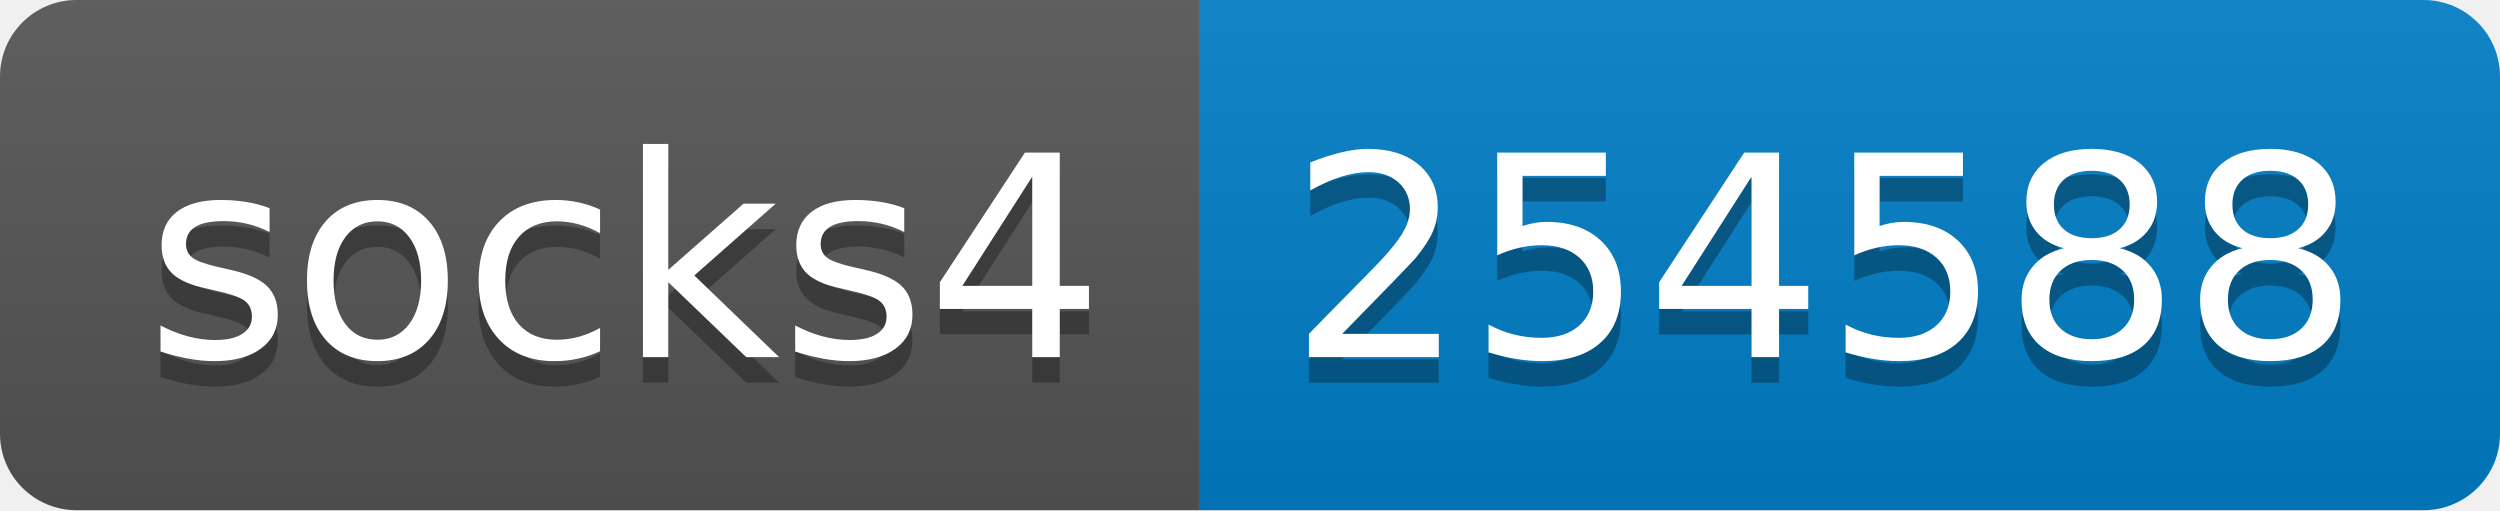
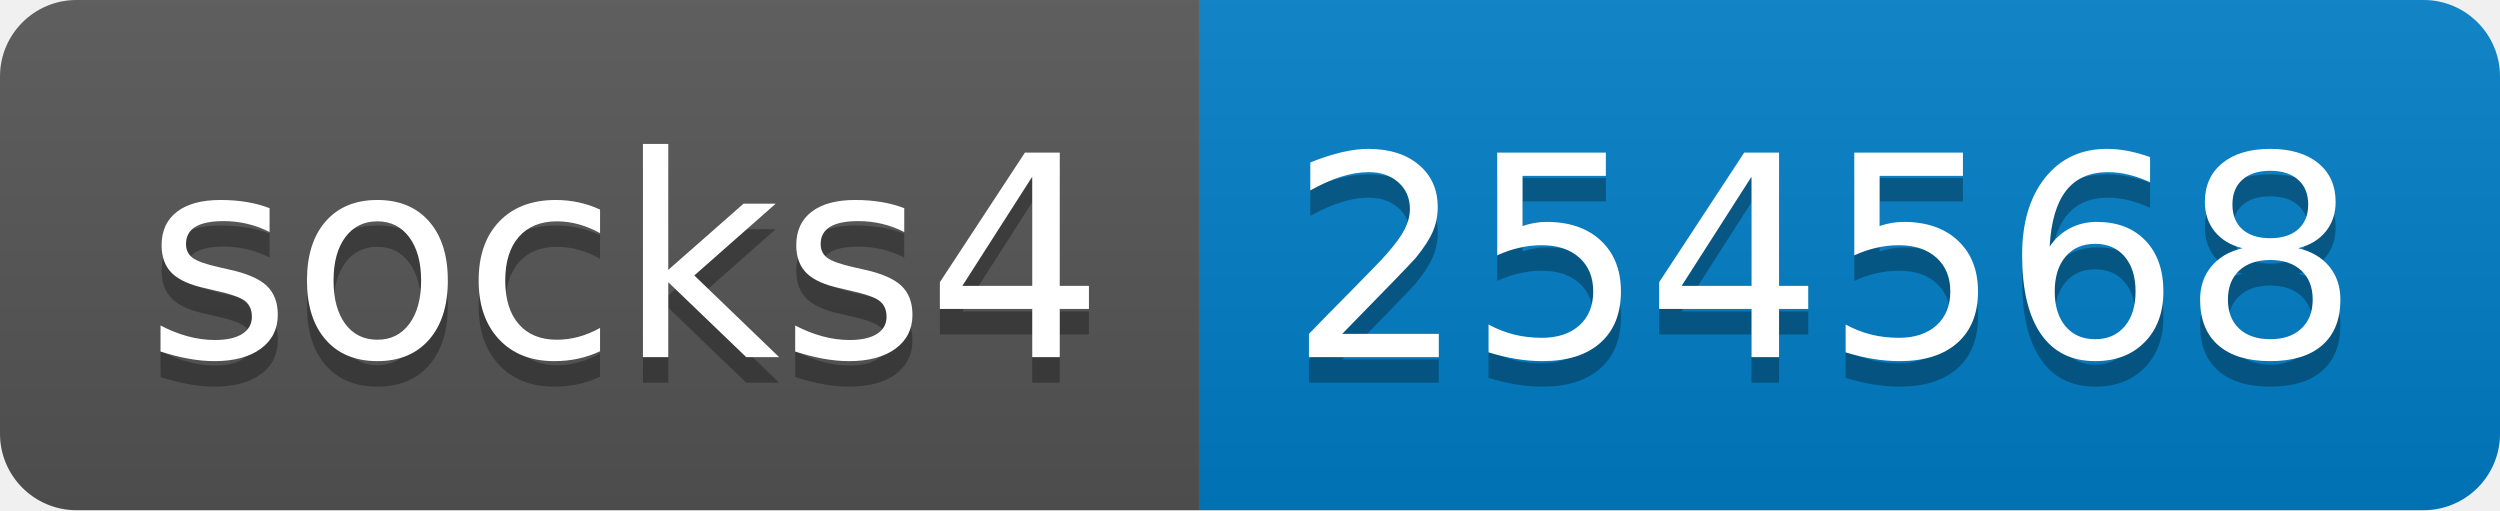
- <svg xmlns="http://www.w3.org/2000/svg" width="98" height="20" role="img" aria-label="socks4: 254588">
+ <svg xmlns="http://www.w3.org/2000/svg" width="98" height="20" role="img" aria-label="socks4: 254568">
  <linearGradient id="s" x2="0" y2="100%">
    <stop offset="0" stop-color="#bbb" stop-opacity=".1" />
    <stop offset="1" stop-opacity=".1" />
  </linearGradient>
  <clipPath id="r">
    <rect width="98" height="20" rx="3" fill="#fff" />
  </clipPath>
  <g clip-path="url(#r)">
    <rect width="47" height="20" fill="#555" />
    <rect x="47" width="51" height="20" fill="#007ec6" />
    <rect width="98" height="20" fill="url(#s)" />
  </g>
  <g fill="#fff" text-anchor="middle" font-family="Verdana,Geneva,DejaVu Sans,sans-serif" text-rendering="geometricPrecision" font-size="110">
    <text aria-hidden="true" x="245" y="150" fill="#010101" fill-opacity=".3" transform="scale(.1)" textLength="370">socks4</text>
    <text x="245" y="140" transform="scale(.1)" fill="#fff" textLength="370">socks4</text>
-     <text aria-hidden="true" x="715" y="150" fill="#010101" fill-opacity=".3" transform="scale(.1)" textLength="410">254588</text>
-     <text x="715" y="140" transform="scale(.1)" fill="#fff" textLength="410">254588</text>
+     <text aria-hidden="true" x="715" y="150" fill="#010101" fill-opacity=".3" transform="scale(.1)" textLength="410">254568</text>
+     <text x="715" y="140" transform="scale(.1)" fill="#fff" textLength="410">254568</text>
  </g>
</svg>
